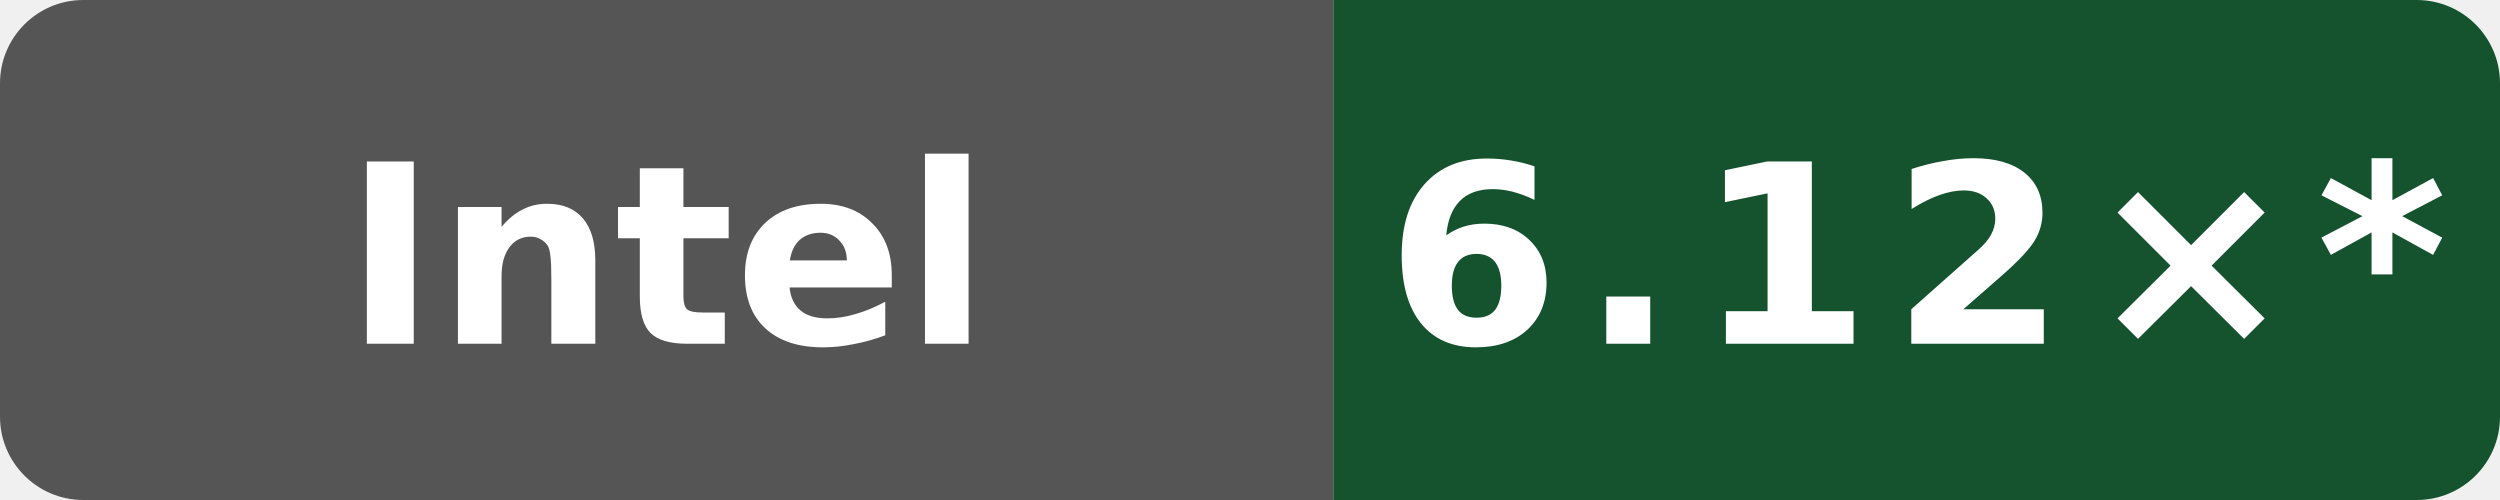
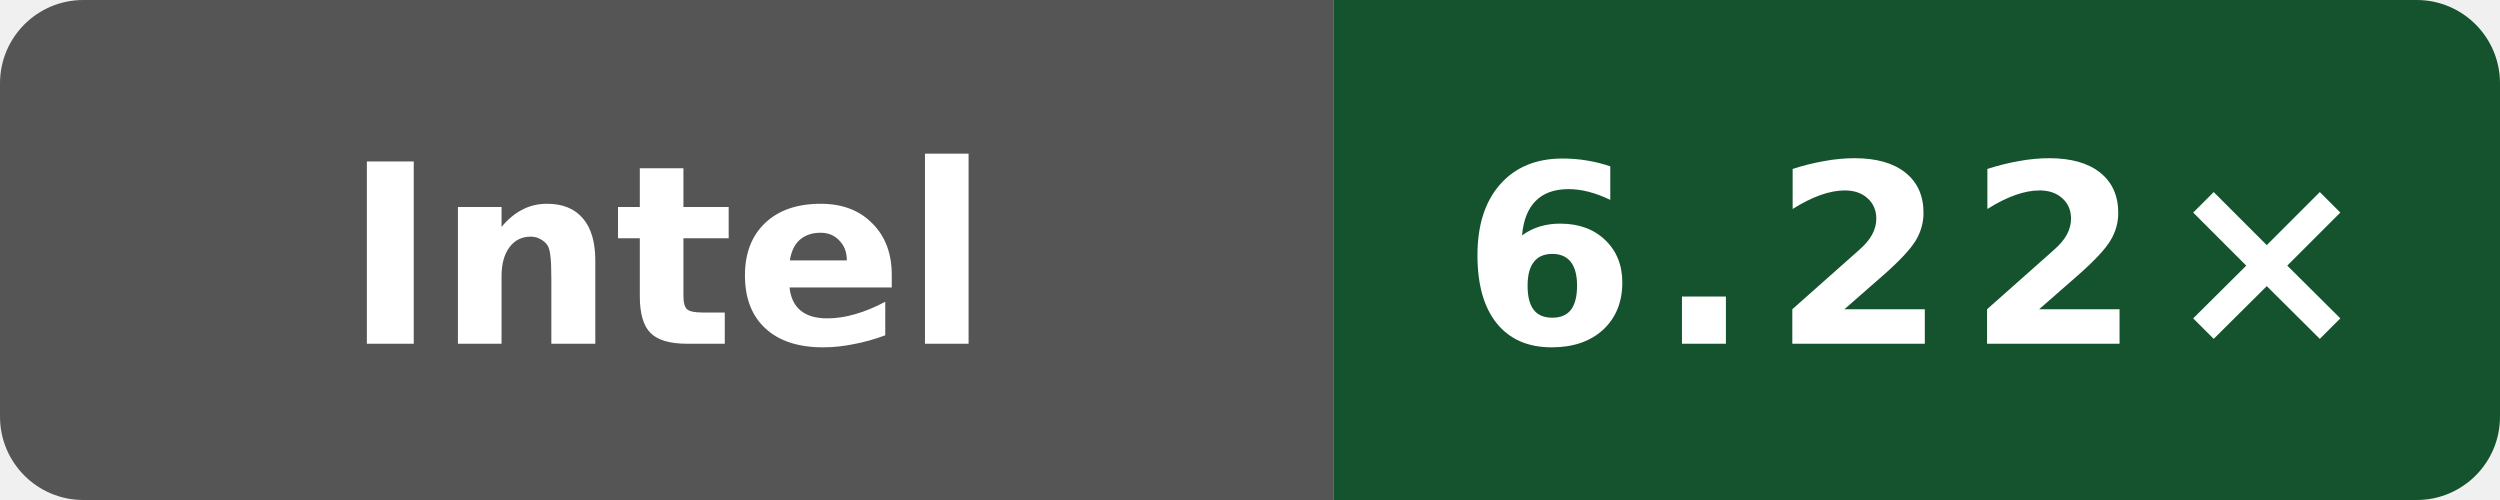
- <svg xmlns="http://www.w3.org/2000/svg" data-original-label="index-cpp compile-gcc; INTEL(R) XEON(R) PLATINUM 8581C CPU @ 2.30GHz; revision 2a915cfbfed25b5f95be7b7e5c345dfe87f11666" data-original-message="6.12×" width="120" height="24" viewBox="0 0 120 24" role="img" aria-label="index-cpp compile-gcc; INTEL(R) XEON(R) PLATINUM 8581C CPU @ 2.30GHz; revision 2a915cfbfed25b5f95be7b7e5c345dfe87f11666; measured 2a915cfbfed25b5f95be7b7e5c345dfe87f11666; 14 commits behind main: 6.12×*">
+ <svg xmlns="http://www.w3.org/2000/svg" data-original-label="index-cpp compile-gcc; INTEL(R) XEON(R) PLATINUM 8581C CPU @ 2.30GHz; revision 50b6ccfce58613983aa027e54e11d6a071971a9a" data-original-message="6.22×" width="120" height="24" viewBox="0 0 120 24" role="img" aria-label="index-cpp compile-gcc; INTEL(R) XEON(R) PLATINUM 8581C CPU @ 2.30GHz; revision 50b6ccfce58613983aa027e54e11d6a071971a9a; measured 50b6ccfce58613983aa027e54e11d6a071971a9a; 0 commits behind main: 6.22×">
  <defs>
    <clipPath id="badge">
      <rect width="120" height="24" rx="4" />
    </clipPath>
  </defs>
  <g clip-path="url(#badge)">
    <rect width="64" height="24" fill="#555" />
    <rect x="64" width="56" height="24" fill="#14532d" />
  </g>
  <text x="32" y="16.5" fill="#fff" text-anchor="middle" font-family="Verdana,Geneva,DejaVu Sans,sans-serif" font-size="12" font-weight="700" textLength="39" lengthAdjust="spacingAndGlyphs">Intel</text>
-   <text x="92" y="16.5" fill="#fff" text-anchor="middle" font-family="Verdana,Geneva,DejaVu Sans,sans-serif" font-size="12" font-weight="700" letter-spacing="1" textLength="44" lengthAdjust="spacingAndGlyphs">6.12×*</text>
+   <text x="92" y="16.5" fill="#fff" text-anchor="middle" font-family="Verdana,Geneva,DejaVu Sans,sans-serif" font-size="12" font-weight="700" letter-spacing="1" textLength="39" lengthAdjust="spacingAndGlyphs">6.22×</text>
</svg>
